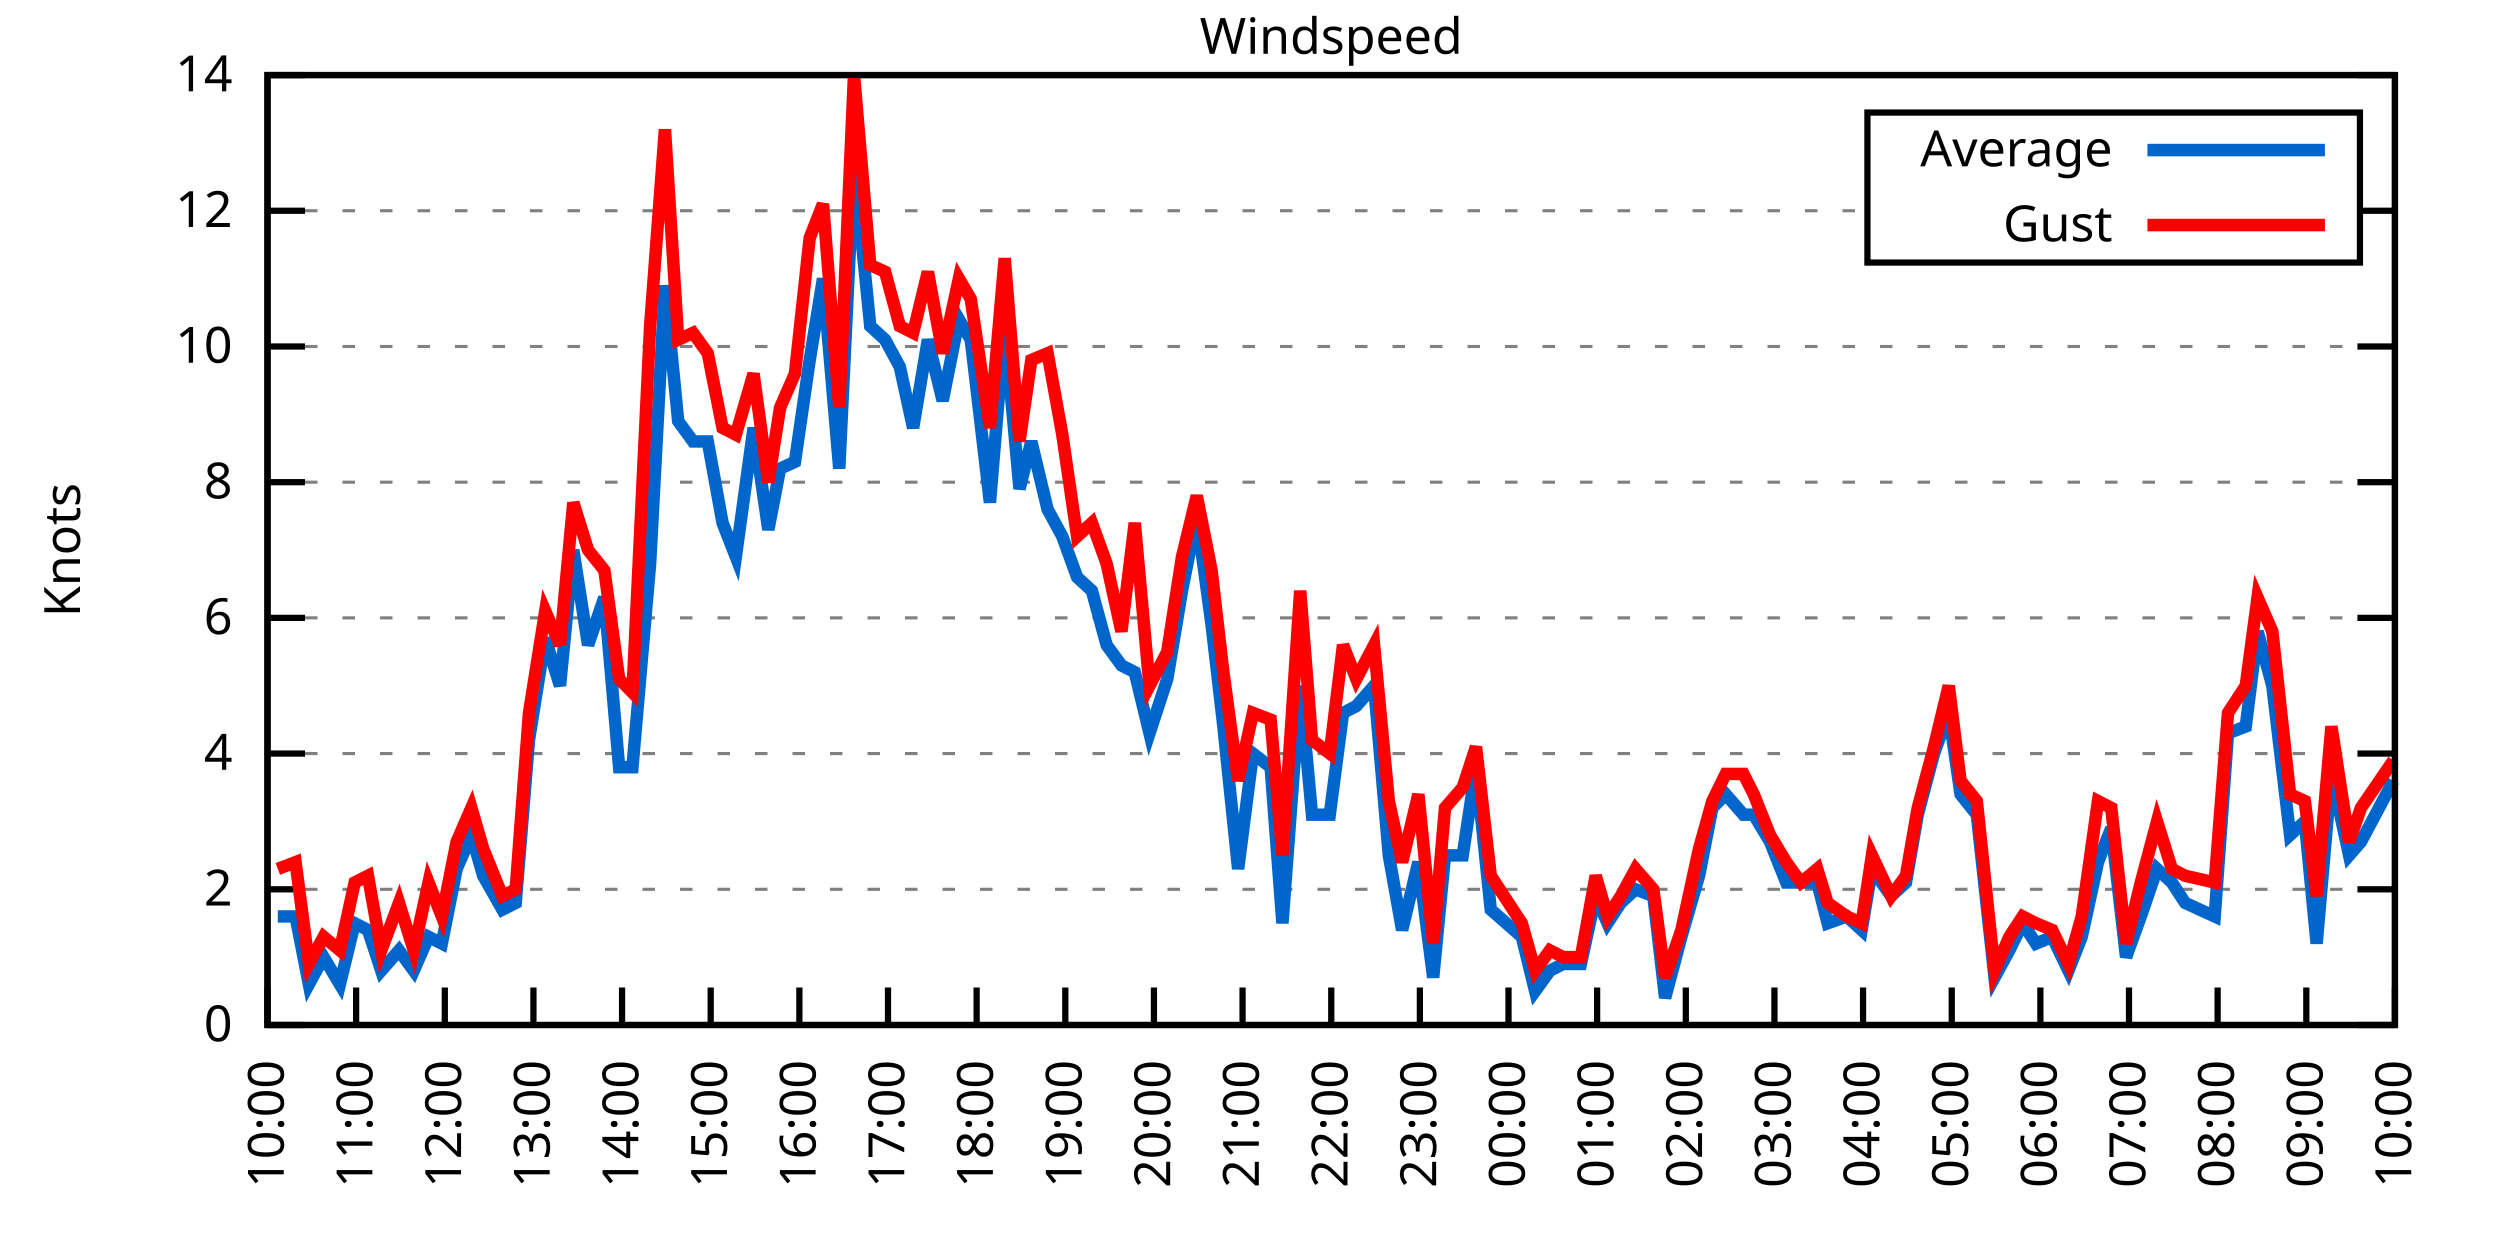
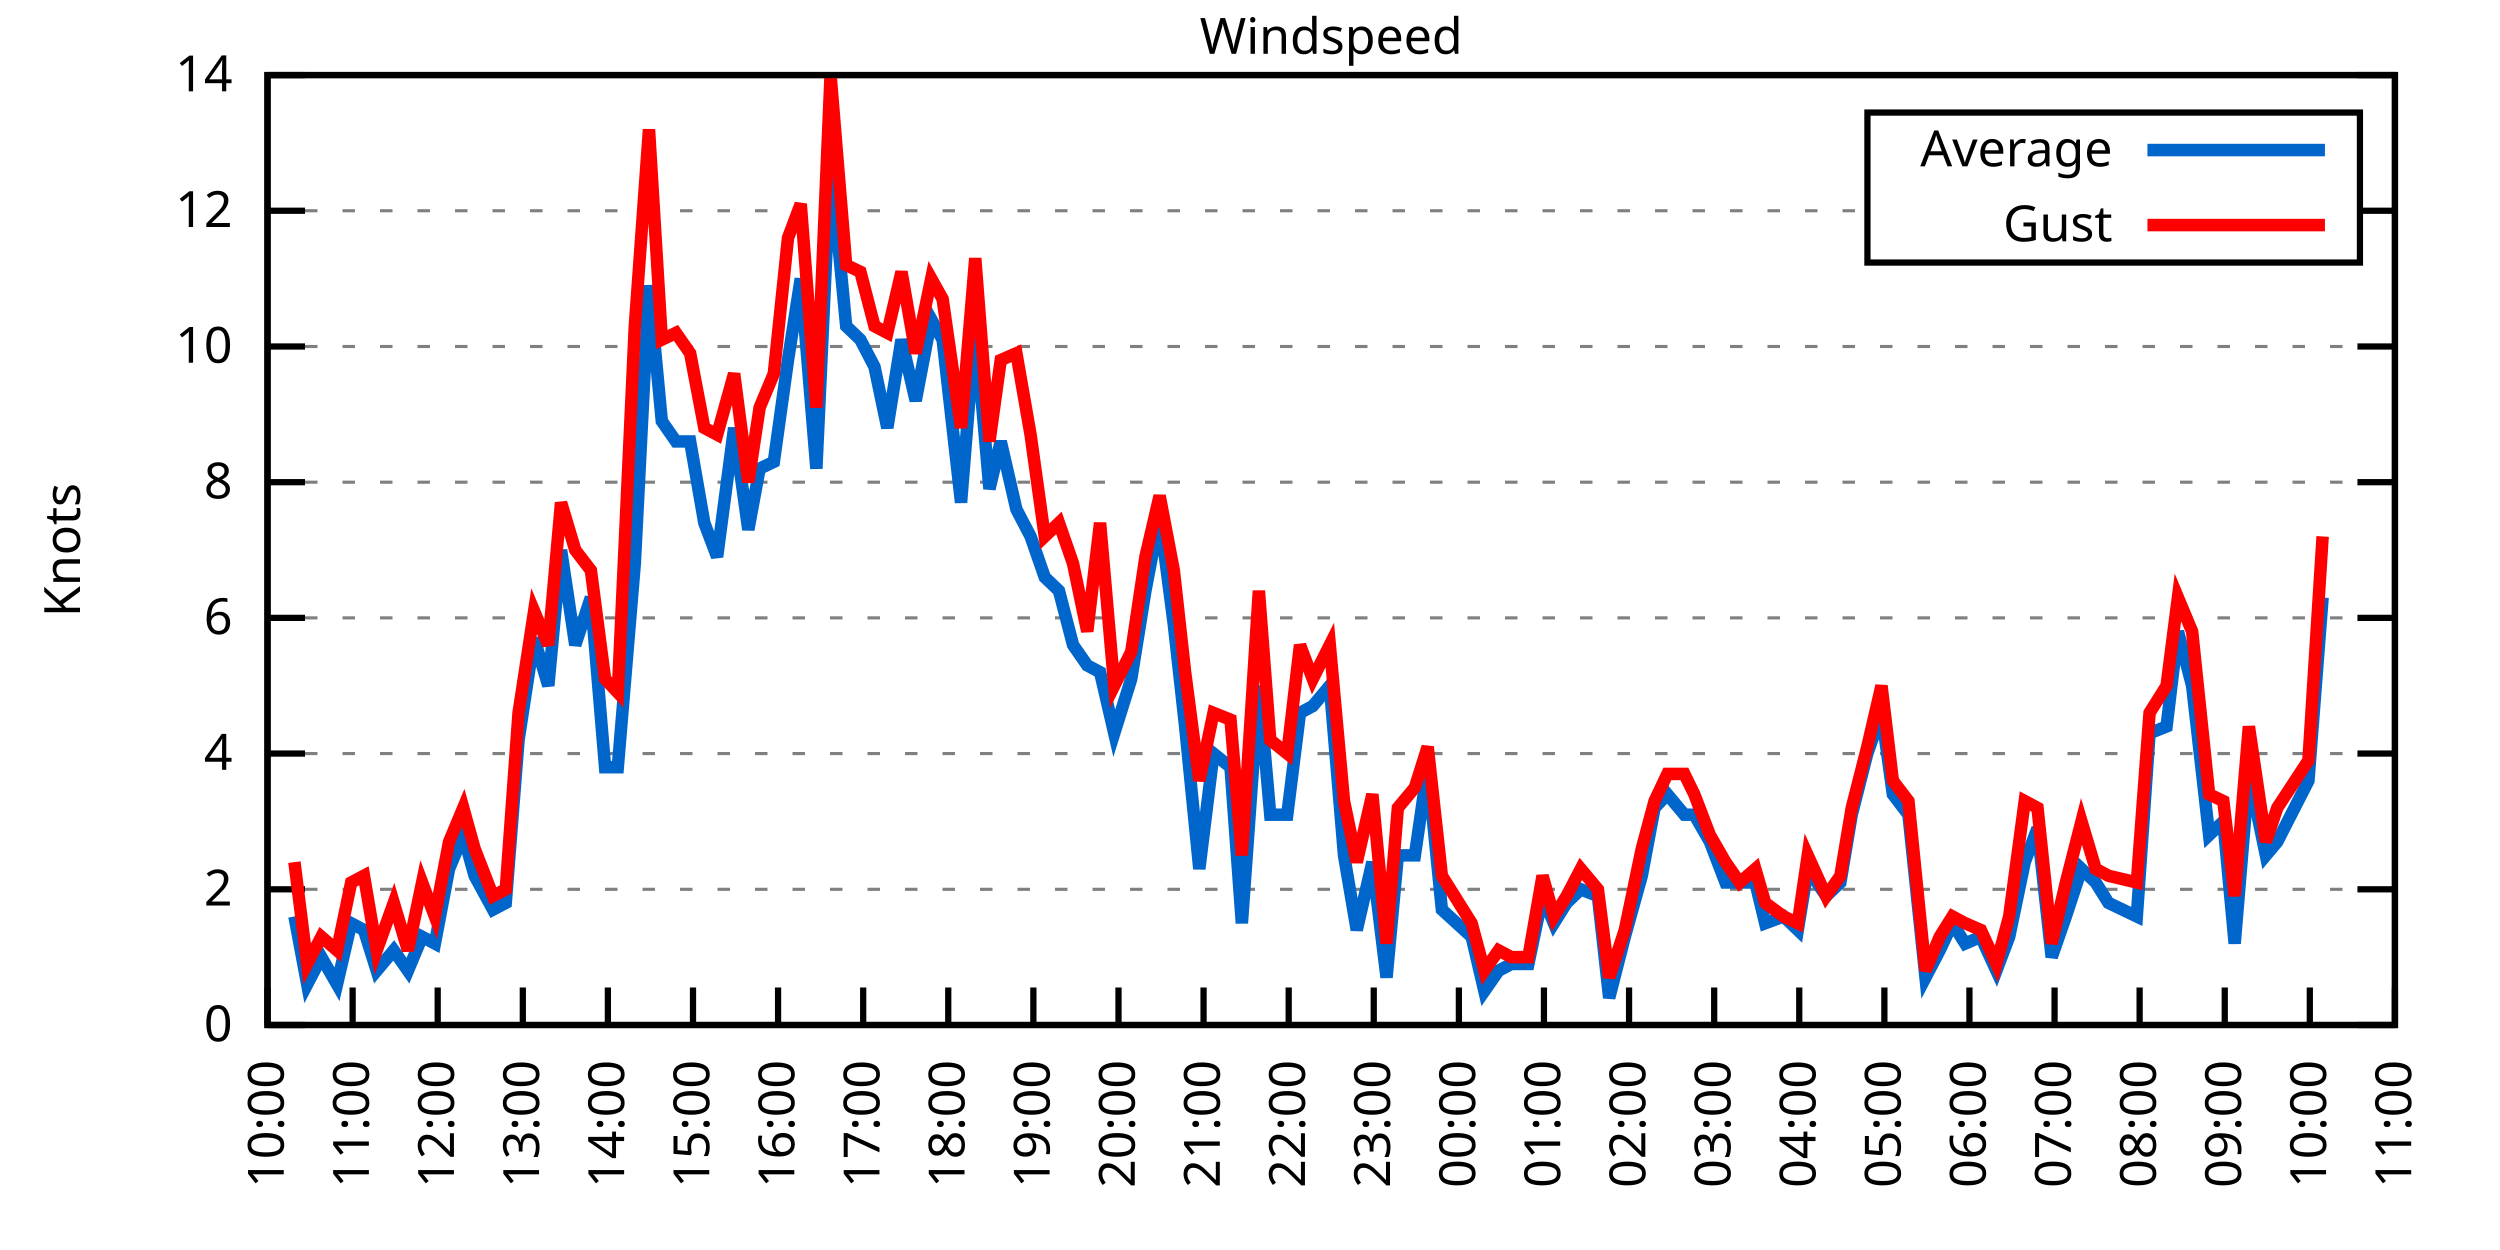
<svg xmlns="http://www.w3.org/2000/svg" xmlns:xlink="http://www.w3.org/1999/xlink" width="400" height="200" viewBox="0 0 400 200">
  <g id="gnuplot_canvas">
    <rect x="0" y="0" width="400" height="200" fill="none" />
    <defs>
      <circle id="gpDot" r="0.5" stroke-width="0.5" stroke="currentColor" />
      <path id="gpPt0" stroke-width="0.333" stroke="currentColor" d="M-1,0 h2 M0,-1 v2" />
      <path id="gpPt1" stroke-width="0.333" stroke="currentColor" d="M-1,-1 L1,1 M1,-1 L-1,1" />
      <path id="gpPt2" stroke-width="0.333" stroke="currentColor" d="M-1,0 L1,0 M0,-1 L0,1 M-1,-1 L1,1 M-1,1 L1,-1" />
      <rect id="gpPt3" stroke-width="0.333" stroke="currentColor" x="-1" y="-1" width="2" height="2" />
      <rect id="gpPt4" stroke-width="0.333" stroke="currentColor" fill="currentColor" x="-1" y="-1" width="2" height="2" />
      <circle id="gpPt5" stroke-width="0.333" stroke="currentColor" cx="0" cy="0" r="1" />
      <use xlink:href="#gpPt5" id="gpPt6" fill="currentColor" stroke="none" />
      <path id="gpPt7" stroke-width="0.333" stroke="currentColor" d="M0,-1.33 L-1.33,0.67 L1.33,0.67 z" />
      <use xlink:href="#gpPt7" id="gpPt8" fill="currentColor" stroke="none" />
      <use xlink:href="#gpPt7" id="gpPt9" stroke="currentColor" transform="rotate(180)" />
      <use xlink:href="#gpPt9" id="gpPt10" fill="currentColor" stroke="none" />
      <use xlink:href="#gpPt3" id="gpPt11" stroke="currentColor" transform="rotate(45)" />
      <use xlink:href="#gpPt11" id="gpPt12" fill="currentColor" stroke="none" />
      <path id="gpPt13" stroke-width="0.333" stroke="currentColor" d="M0,1.330 L1.265,0.411 L0.782,-1.067 L-0.782,-1.076 L-1.265,0.411 z" />
      <use xlink:href="#gpPt13" id="gpPt14" fill="currentColor" stroke="none" />
      <filter id="textbox" filterUnits="objectBoundingBox" x="0" y="0" height="1" width="1">
        <feFlood flood-color="white" flood-opacity="1" result="bgnd" />
        <feComposite in="SourceGraphic" in2="bgnd" operator="atop" />
      </filter>
      <filter id="greybox" filterUnits="objectBoundingBox" x="0" y="0" height="1" width="1">
        <feFlood flood-color="lightgrey" flood-opacity="1" result="grey" />
        <feComposite in="SourceGraphic" in2="grey" operator="atop" />
      </filter>
    </defs>
    <g fill="none" color="white" stroke="currentColor" stroke-width="1.00" stroke-linecap="butt" stroke-linejoin="miter">
</g>
    <g fill="none" color="black" stroke="currentColor" stroke-width="1.00" stroke-linecap="butt" stroke-linejoin="miter">
      <g stroke="none" shape-rendering="crispEdges">
        <polygon fill="rgb(255, 255, 255)" points="42.80,164.00 383.18,164.00 383.18,12.02 42.80,12.02 " />
      </g>
    </g>
    <g fill="none" color="black" stroke="currentColor" stroke-width="1.00" stroke-linecap="butt" stroke-linejoin="miter">
</g>
    <g fill="none" color="black" stroke="black" stroke-width="0.50" stroke-linecap="butt" stroke-linejoin="miter">
</g>
    <g fill="none" color="gray" stroke="currentColor" stroke-width="0.50" stroke-linecap="butt" stroke-linejoin="miter">
      <path stroke="gray" stroke-dasharray="2,4" class="gridline" d="M42.80,164.00 L383.19,164.00  " />
    </g>
    <g fill="none" color="gray" stroke="gray" stroke-width="1.00" stroke-linecap="butt" stroke-linejoin="miter">
</g>
    <g fill="none" color="black" stroke="currentColor" stroke-width="1.00" stroke-linecap="butt" stroke-linejoin="miter">
      <path stroke="black" d="M42.80,164.00 L48.80,164.00 M383.19,164.00 L377.19,164.00  " />
      <g transform="translate(37.20,166.60)" stroke="none" fill="black" font-family="Sans" font-size="8.00" text-anchor="end">
        <text>
          <tspan font-family="Sans"> 0</tspan>
        </text>
      </g>
    </g>
    <g fill="none" color="black" stroke="currentColor" stroke-width="1.00" stroke-linecap="butt" stroke-linejoin="miter">
</g>
    <g fill="none" color="black" stroke="black" stroke-width="0.50" stroke-linecap="butt" stroke-linejoin="miter">
</g>
    <g fill="none" color="gray" stroke="currentColor" stroke-width="0.50" stroke-linecap="butt" stroke-linejoin="miter">
      <path stroke="gray" stroke-dasharray="2,4" class="gridline" d="M42.80,142.29 L383.19,142.29  " />
    </g>
    <g fill="none" color="gray" stroke="gray" stroke-width="1.00" stroke-linecap="butt" stroke-linejoin="miter">
</g>
    <g fill="none" color="black" stroke="currentColor" stroke-width="1.00" stroke-linecap="butt" stroke-linejoin="miter">
      <path stroke="black" d="M42.80,142.29 L48.80,142.29 M383.19,142.29 L377.19,142.29  " />
      <g transform="translate(37.20,144.89)" stroke="none" fill="black" font-family="Sans" font-size="8.00" text-anchor="end">
        <text>
          <tspan font-family="Sans"> 2</tspan>
        </text>
      </g>
    </g>
    <g fill="none" color="black" stroke="currentColor" stroke-width="1.00" stroke-linecap="butt" stroke-linejoin="miter">
</g>
    <g fill="none" color="black" stroke="black" stroke-width="0.50" stroke-linecap="butt" stroke-linejoin="miter">
</g>
    <g fill="none" color="gray" stroke="currentColor" stroke-width="0.50" stroke-linecap="butt" stroke-linejoin="miter">
      <path stroke="gray" stroke-dasharray="2,4" class="gridline" d="M42.80,120.57 L383.19,120.57  " />
    </g>
    <g fill="none" color="gray" stroke="gray" stroke-width="1.00" stroke-linecap="butt" stroke-linejoin="miter">
</g>
    <g fill="none" color="black" stroke="currentColor" stroke-width="1.00" stroke-linecap="butt" stroke-linejoin="miter">
      <path stroke="black" d="M42.80,120.57 L48.80,120.57 M383.19,120.57 L377.19,120.57  " />
      <g transform="translate(37.20,123.17)" stroke="none" fill="black" font-family="Sans" font-size="8.00" text-anchor="end">
        <text>
          <tspan font-family="Sans"> 4</tspan>
        </text>
      </g>
    </g>
    <g fill="none" color="black" stroke="currentColor" stroke-width="1.00" stroke-linecap="butt" stroke-linejoin="miter">
</g>
    <g fill="none" color="black" stroke="black" stroke-width="0.50" stroke-linecap="butt" stroke-linejoin="miter">
</g>
    <g fill="none" color="gray" stroke="currentColor" stroke-width="0.50" stroke-linecap="butt" stroke-linejoin="miter">
      <path stroke="gray" stroke-dasharray="2,4" class="gridline" d="M42.80,98.86 L383.19,98.86  " />
    </g>
    <g fill="none" color="gray" stroke="gray" stroke-width="1.00" stroke-linecap="butt" stroke-linejoin="miter">
</g>
    <g fill="none" color="black" stroke="currentColor" stroke-width="1.00" stroke-linecap="butt" stroke-linejoin="miter">
      <path stroke="black" d="M42.80,98.86 L48.80,98.86 M383.19,98.86 L377.19,98.86  " />
      <g transform="translate(37.20,101.46)" stroke="none" fill="black" font-family="Sans" font-size="8.00" text-anchor="end">
        <text>
          <tspan font-family="Sans"> 6</tspan>
        </text>
      </g>
    </g>
    <g fill="none" color="black" stroke="currentColor" stroke-width="1.00" stroke-linecap="butt" stroke-linejoin="miter">
</g>
    <g fill="none" color="black" stroke="black" stroke-width="0.50" stroke-linecap="butt" stroke-linejoin="miter">
</g>
    <g fill="none" color="gray" stroke="currentColor" stroke-width="0.50" stroke-linecap="butt" stroke-linejoin="miter">
      <path stroke="gray" stroke-dasharray="2,4" class="gridline" d="M42.80,77.15 L383.19,77.15  " />
    </g>
    <g fill="none" color="gray" stroke="gray" stroke-width="1.00" stroke-linecap="butt" stroke-linejoin="miter">
</g>
    <g fill="none" color="black" stroke="currentColor" stroke-width="1.00" stroke-linecap="butt" stroke-linejoin="miter">
      <path stroke="black" d="M42.80,77.15 L48.80,77.15 M383.19,77.15 L377.19,77.15  " />
      <g transform="translate(37.20,79.75)" stroke="none" fill="black" font-family="Sans" font-size="8.00" text-anchor="end">
        <text>
          <tspan font-family="Sans"> 8</tspan>
        </text>
      </g>
    </g>
    <g fill="none" color="black" stroke="currentColor" stroke-width="1.00" stroke-linecap="butt" stroke-linejoin="miter">
</g>
    <g fill="none" color="black" stroke="black" stroke-width="0.50" stroke-linecap="butt" stroke-linejoin="miter">
</g>
    <g fill="none" color="gray" stroke="currentColor" stroke-width="0.50" stroke-linecap="butt" stroke-linejoin="miter">
      <path stroke="gray" stroke-dasharray="2,4" class="gridline" d="M42.80,55.44 L383.19,55.44  " />
    </g>
    <g fill="none" color="gray" stroke="gray" stroke-width="1.00" stroke-linecap="butt" stroke-linejoin="miter">
</g>
    <g fill="none" color="black" stroke="currentColor" stroke-width="1.00" stroke-linecap="butt" stroke-linejoin="miter">
      <path stroke="black" d="M42.80,55.44 L48.80,55.44 M383.19,55.44 L377.19,55.44  " />
      <g transform="translate(37.20,58.04)" stroke="none" fill="black" font-family="Sans" font-size="8.00" text-anchor="end">
        <text>
          <tspan font-family="Sans"> 10</tspan>
        </text>
      </g>
    </g>
    <g fill="none" color="black" stroke="currentColor" stroke-width="1.00" stroke-linecap="butt" stroke-linejoin="miter">
</g>
    <g fill="none" color="black" stroke="black" stroke-width="0.50" stroke-linecap="butt" stroke-linejoin="miter">
</g>
    <g fill="none" color="gray" stroke="currentColor" stroke-width="0.50" stroke-linecap="butt" stroke-linejoin="miter">
      <path stroke="gray" stroke-dasharray="2,4" class="gridline" d="M42.80,33.72 L298.79,33.72 M377.59,33.72 L383.19,33.72  " />
    </g>
    <g fill="none" color="gray" stroke="gray" stroke-width="1.00" stroke-linecap="butt" stroke-linejoin="miter">
</g>
    <g fill="none" color="black" stroke="currentColor" stroke-width="1.00" stroke-linecap="butt" stroke-linejoin="miter">
      <path stroke="black" d="M42.80,33.72 L48.80,33.72 M383.19,33.72 L377.19,33.72  " />
      <g transform="translate(37.20,36.32)" stroke="none" fill="black" font-family="Sans" font-size="8.00" text-anchor="end">
        <text>
          <tspan font-family="Sans"> 12</tspan>
        </text>
      </g>
    </g>
    <g fill="none" color="black" stroke="currentColor" stroke-width="1.00" stroke-linecap="butt" stroke-linejoin="miter">
</g>
    <g fill="none" color="black" stroke="black" stroke-width="0.50" stroke-linecap="butt" stroke-linejoin="miter">
</g>
    <g fill="none" color="gray" stroke="currentColor" stroke-width="0.50" stroke-linecap="butt" stroke-linejoin="miter">
      <path stroke="gray" stroke-dasharray="2,4" class="gridline" d="M42.80,12.01 L383.19,12.01  " />
    </g>
    <g fill="none" color="gray" stroke="gray" stroke-width="1.00" stroke-linecap="butt" stroke-linejoin="miter">
</g>
    <g fill="none" color="black" stroke="currentColor" stroke-width="1.00" stroke-linecap="butt" stroke-linejoin="miter">
      <path stroke="black" d="M42.80,12.01 L48.80,12.01 M383.19,12.01 L377.19,12.01  " />
      <g transform="translate(37.20,14.61)" stroke="none" fill="black" font-family="Sans" font-size="8.00" text-anchor="end">
        <text>
          <tspan font-family="Sans"> 14</tspan>
        </text>
      </g>
    </g>
    <g fill="none" color="black" stroke="currentColor" stroke-width="1.00" stroke-linecap="butt" stroke-linejoin="miter">
      <path stroke="black" d="M42.80,164.00 L42.80,158.00  " />
      <g transform="translate(45.40,169.60) rotate(270.00)" stroke="none" fill="black" font-family="Sans" font-size="8.00" text-anchor="end">
        <text>
          <tspan font-family="Sans">10:00</tspan>
        </text>
      </g>
    </g>
    <g fill="none" color="black" stroke="currentColor" stroke-width="1.00" stroke-linecap="butt" stroke-linejoin="miter">
-       <path stroke="black" d="M56.98,164.00 L56.98,158.00  " />
-       <g transform="translate(59.58,169.60) rotate(270.00)" stroke="none" fill="black" font-family="Sans" font-size="8.00" text-anchor="end">
+       <path stroke="black" d="M56.42,164.00 L56.42,158.00  " />
+       <g transform="translate(59.02,169.60) rotate(270.00)" stroke="none" fill="black" font-family="Sans" font-size="8.00" text-anchor="end">
        <text>
          <tspan font-family="Sans">11:00</tspan>
        </text>
      </g>
    </g>
    <g fill="none" color="black" stroke="currentColor" stroke-width="1.00" stroke-linecap="butt" stroke-linejoin="miter">
-       <path stroke="black" d="M71.17,164.00 L71.17,158.00  " />
-       <g transform="translate(73.77,169.60) rotate(270.00)" stroke="none" fill="black" font-family="Sans" font-size="8.00" text-anchor="end">
+       <path stroke="black" d="M70.03,164.00 L70.03,158.00  " />
+       <g transform="translate(72.63,169.60) rotate(270.00)" stroke="none" fill="black" font-family="Sans" font-size="8.00" text-anchor="end">
        <text>
          <tspan font-family="Sans">12:00</tspan>
        </text>
      </g>
    </g>
    <g fill="none" color="black" stroke="currentColor" stroke-width="1.00" stroke-linecap="butt" stroke-linejoin="miter">
-       <path stroke="black" d="M85.35,164.00 L85.35,158.00  " />
-       <g transform="translate(87.95,169.60) rotate(270.00)" stroke="none" fill="black" font-family="Sans" font-size="8.00" text-anchor="end">
+       <path stroke="black" d="M83.65,164.00 L83.65,158.00  " />
+       <g transform="translate(86.25,169.60) rotate(270.00)" stroke="none" fill="black" font-family="Sans" font-size="8.00" text-anchor="end">
        <text>
          <tspan font-family="Sans">13:00</tspan>
        </text>
      </g>
    </g>
    <g fill="none" color="black" stroke="currentColor" stroke-width="1.00" stroke-linecap="butt" stroke-linejoin="miter">
-       <path stroke="black" d="M99.53,164.00 L99.53,158.00  " />
-       <g transform="translate(102.13,169.60) rotate(270.00)" stroke="none" fill="black" font-family="Sans" font-size="8.00" text-anchor="end">
+       <path stroke="black" d="M97.26,164.00 L97.26,158.00  " />
+       <g transform="translate(99.86,169.60) rotate(270.00)" stroke="none" fill="black" font-family="Sans" font-size="8.00" text-anchor="end">
        <text>
          <tspan font-family="Sans">14:00</tspan>
        </text>
      </g>
    </g>
    <g fill="none" color="black" stroke="currentColor" stroke-width="1.00" stroke-linecap="butt" stroke-linejoin="miter">
-       <path stroke="black" d="M113.71,164.00 L113.71,158.00  " />
-       <g transform="translate(116.31,169.60) rotate(270.00)" stroke="none" fill="black" font-family="Sans" font-size="8.00" text-anchor="end">
+       <path stroke="black" d="M110.88,164.00 L110.88,158.00  " />
+       <g transform="translate(113.48,169.60) rotate(270.00)" stroke="none" fill="black" font-family="Sans" font-size="8.00" text-anchor="end">
        <text>
          <tspan font-family="Sans">15:00</tspan>
        </text>
      </g>
    </g>
    <g fill="none" color="black" stroke="currentColor" stroke-width="1.00" stroke-linecap="butt" stroke-linejoin="miter">
-       <path stroke="black" d="M127.90,164.00 L127.90,158.00  " />
-       <g transform="translate(130.50,169.60) rotate(270.00)" stroke="none" fill="black" font-family="Sans" font-size="8.00" text-anchor="end">
+       <path stroke="black" d="M124.49,164.00 L124.49,158.00  " />
+       <g transform="translate(127.09,169.60) rotate(270.00)" stroke="none" fill="black" font-family="Sans" font-size="8.00" text-anchor="end">
        <text>
          <tspan font-family="Sans">16:00</tspan>
        </text>
      </g>
    </g>
    <g fill="none" color="black" stroke="currentColor" stroke-width="1.00" stroke-linecap="butt" stroke-linejoin="miter">
-       <path stroke="black" d="M142.08,164.00 L142.08,158.00  " />
-       <g transform="translate(144.68,169.60) rotate(270.00)" stroke="none" fill="black" font-family="Sans" font-size="8.00" text-anchor="end">
+       <path stroke="black" d="M138.11,164.00 L138.11,158.00  " />
+       <g transform="translate(140.71,169.60) rotate(270.00)" stroke="none" fill="black" font-family="Sans" font-size="8.00" text-anchor="end">
        <text>
          <tspan font-family="Sans">17:00</tspan>
        </text>
      </g>
    </g>
    <g fill="none" color="black" stroke="currentColor" stroke-width="1.00" stroke-linecap="butt" stroke-linejoin="miter">
-       <path stroke="black" d="M156.26,164.00 L156.26,158.00  " />
-       <g transform="translate(158.86,169.60) rotate(270.00)" stroke="none" fill="black" font-family="Sans" font-size="8.00" text-anchor="end">
+       <path stroke="black" d="M151.72,164.00 L151.72,158.00  " />
+       <g transform="translate(154.32,169.60) rotate(270.00)" stroke="none" fill="black" font-family="Sans" font-size="8.00" text-anchor="end">
        <text>
          <tspan font-family="Sans">18:00</tspan>
        </text>
      </g>
    </g>
    <g fill="none" color="black" stroke="currentColor" stroke-width="1.00" stroke-linecap="butt" stroke-linejoin="miter">
-       <path stroke="black" d="M170.45,164.00 L170.45,158.00  " />
-       <g transform="translate(173.05,169.60) rotate(270.00)" stroke="none" fill="black" font-family="Sans" font-size="8.00" text-anchor="end">
+       <path stroke="black" d="M165.34,164.00 L165.34,158.00  " />
+       <g transform="translate(167.94,169.60) rotate(270.00)" stroke="none" fill="black" font-family="Sans" font-size="8.00" text-anchor="end">
        <text>
          <tspan font-family="Sans">19:00</tspan>
        </text>
      </g>
    </g>
    <g fill="none" color="black" stroke="currentColor" stroke-width="1.00" stroke-linecap="butt" stroke-linejoin="miter">
-       <path stroke="black" d="M184.63,164.00 L184.63,158.00  " />
-       <g transform="translate(187.23,169.60) rotate(270.00)" stroke="none" fill="black" font-family="Sans" font-size="8.00" text-anchor="end">
+       <path stroke="black" d="M178.96,164.00 L178.96,158.00  " />
+       <g transform="translate(181.56,169.60) rotate(270.00)" stroke="none" fill="black" font-family="Sans" font-size="8.00" text-anchor="end">
        <text>
          <tspan font-family="Sans">20:00</tspan>
        </text>
      </g>
    </g>
    <g fill="none" color="black" stroke="currentColor" stroke-width="1.00" stroke-linecap="butt" stroke-linejoin="miter">
-       <path stroke="black" d="M198.81,164.00 L198.81,158.00  " />
-       <g transform="translate(201.41,169.60) rotate(270.00)" stroke="none" fill="black" font-family="Sans" font-size="8.00" text-anchor="end">
+       <path stroke="black" d="M192.57,164.00 L192.57,158.00  " />
+       <g transform="translate(195.17,169.60) rotate(270.00)" stroke="none" fill="black" font-family="Sans" font-size="8.00" text-anchor="end">
        <text>
          <tspan font-family="Sans">21:00</tspan>
        </text>
      </g>
    </g>
    <g fill="none" color="black" stroke="currentColor" stroke-width="1.00" stroke-linecap="butt" stroke-linejoin="miter">
-       <path stroke="black" d="M213.00,164.00 L213.00,158.00  " />
-       <g transform="translate(215.60,169.60) rotate(270.00)" stroke="none" fill="black" font-family="Sans" font-size="8.00" text-anchor="end">
+       <path stroke="black" d="M206.19,164.00 L206.19,158.00  " />
+       <g transform="translate(208.79,169.60) rotate(270.00)" stroke="none" fill="black" font-family="Sans" font-size="8.00" text-anchor="end">
        <text>
          <tspan font-family="Sans">22:00</tspan>
        </text>
      </g>
    </g>
    <g fill="none" color="black" stroke="currentColor" stroke-width="1.00" stroke-linecap="butt" stroke-linejoin="miter">
-       <path stroke="black" d="M227.18,164.00 L227.18,158.00  " />
-       <g transform="translate(229.78,169.60) rotate(270.00)" stroke="none" fill="black" font-family="Sans" font-size="8.00" text-anchor="end">
+       <path stroke="black" d="M219.80,164.00 L219.80,158.00  " />
+       <g transform="translate(222.40,169.60) rotate(270.00)" stroke="none" fill="black" font-family="Sans" font-size="8.00" text-anchor="end">
        <text>
          <tspan font-family="Sans">23:00</tspan>
        </text>
      </g>
    </g>
    <g fill="none" color="black" stroke="currentColor" stroke-width="1.00" stroke-linecap="butt" stroke-linejoin="miter">
-       <path stroke="black" d="M241.36,164.00 L241.36,158.00  " />
-       <g transform="translate(243.96,169.60) rotate(270.00)" stroke="none" fill="black" font-family="Sans" font-size="8.00" text-anchor="end">
+       <path stroke="black" d="M233.42,164.00 L233.42,158.00  " />
+       <g transform="translate(236.02,169.60) rotate(270.00)" stroke="none" fill="black" font-family="Sans" font-size="8.00" text-anchor="end">
        <text>
          <tspan font-family="Sans">00:00</tspan>
        </text>
      </g>
    </g>
    <g fill="none" color="black" stroke="currentColor" stroke-width="1.00" stroke-linecap="butt" stroke-linejoin="miter">
-       <path stroke="black" d="M255.54,164.00 L255.54,158.00  " />
-       <g transform="translate(258.14,169.60) rotate(270.00)" stroke="none" fill="black" font-family="Sans" font-size="8.00" text-anchor="end">
+       <path stroke="black" d="M247.03,164.00 L247.03,158.00  " />
+       <g transform="translate(249.63,169.60) rotate(270.00)" stroke="none" fill="black" font-family="Sans" font-size="8.00" text-anchor="end">
        <text>
          <tspan font-family="Sans">01:00</tspan>
        </text>
      </g>
    </g>
    <g fill="none" color="black" stroke="currentColor" stroke-width="1.00" stroke-linecap="butt" stroke-linejoin="miter">
-       <path stroke="black" d="M269.73,164.00 L269.73,158.00  " />
-       <g transform="translate(272.33,169.60) rotate(270.00)" stroke="none" fill="black" font-family="Sans" font-size="8.00" text-anchor="end">
+       <path stroke="black" d="M260.65,164.00 L260.65,158.00  " />
+       <g transform="translate(263.25,169.60) rotate(270.00)" stroke="none" fill="black" font-family="Sans" font-size="8.00" text-anchor="end">
        <text>
          <tspan font-family="Sans">02:00</tspan>
        </text>
      </g>
    </g>
    <g fill="none" color="black" stroke="currentColor" stroke-width="1.00" stroke-linecap="butt" stroke-linejoin="miter">
-       <path stroke="black" d="M283.91,164.00 L283.91,158.00  " />
-       <g transform="translate(286.51,169.60) rotate(270.00)" stroke="none" fill="black" font-family="Sans" font-size="8.00" text-anchor="end">
+       <path stroke="black" d="M274.27,164.00 L274.27,158.00  " />
+       <g transform="translate(276.87,169.60) rotate(270.00)" stroke="none" fill="black" font-family="Sans" font-size="8.00" text-anchor="end">
        <text>
          <tspan font-family="Sans">03:00</tspan>
        </text>
      </g>
    </g>
    <g fill="none" color="black" stroke="currentColor" stroke-width="1.00" stroke-linecap="butt" stroke-linejoin="miter">
-       <path stroke="black" d="M298.09,164.00 L298.09,158.00  " />
-       <g transform="translate(300.69,169.60) rotate(270.00)" stroke="none" fill="black" font-family="Sans" font-size="8.00" text-anchor="end">
+       <path stroke="black" d="M287.88,164.00 L287.88,158.00  " />
+       <g transform="translate(290.48,169.60) rotate(270.00)" stroke="none" fill="black" font-family="Sans" font-size="8.00" text-anchor="end">
        <text>
          <tspan font-family="Sans">04:00</tspan>
        </text>
      </g>
    </g>
    <g fill="none" color="black" stroke="currentColor" stroke-width="1.00" stroke-linecap="butt" stroke-linejoin="miter">
-       <path stroke="black" d="M312.28,164.00 L312.28,158.00  " />
-       <g transform="translate(314.88,169.60) rotate(270.00)" stroke="none" fill="black" font-family="Sans" font-size="8.00" text-anchor="end">
+       <path stroke="black" d="M301.50,164.00 L301.50,158.00  " />
+       <g transform="translate(304.10,169.60) rotate(270.00)" stroke="none" fill="black" font-family="Sans" font-size="8.00" text-anchor="end">
        <text>
          <tspan font-family="Sans">05:00</tspan>
        </text>
      </g>
    </g>
    <g fill="none" color="black" stroke="currentColor" stroke-width="1.00" stroke-linecap="butt" stroke-linejoin="miter">
-       <path stroke="black" d="M326.46,164.00 L326.46,158.00  " />
-       <g transform="translate(329.06,169.60) rotate(270.00)" stroke="none" fill="black" font-family="Sans" font-size="8.00" text-anchor="end">
+       <path stroke="black" d="M315.11,164.00 L315.11,158.00  " />
+       <g transform="translate(317.71,169.60) rotate(270.00)" stroke="none" fill="black" font-family="Sans" font-size="8.00" text-anchor="end">
        <text>
          <tspan font-family="Sans">06:00</tspan>
        </text>
      </g>
    </g>
    <g fill="none" color="black" stroke="currentColor" stroke-width="1.00" stroke-linecap="butt" stroke-linejoin="miter">
-       <path stroke="black" d="M340.64,164.00 L340.64,158.00  " />
-       <g transform="translate(343.24,169.60) rotate(270.00)" stroke="none" fill="black" font-family="Sans" font-size="8.00" text-anchor="end">
+       <path stroke="black" d="M328.73,164.00 L328.73,158.00  " />
+       <g transform="translate(331.33,169.60) rotate(270.00)" stroke="none" fill="black" font-family="Sans" font-size="8.00" text-anchor="end">
        <text>
          <tspan font-family="Sans">07:00</tspan>
        </text>
      </g>
    </g>
    <g fill="none" color="black" stroke="currentColor" stroke-width="1.00" stroke-linecap="butt" stroke-linejoin="miter">
-       <path stroke="black" d="M354.82,164.00 L354.82,158.00  " />
-       <g transform="translate(357.42,169.60) rotate(270.00)" stroke="none" fill="black" font-family="Sans" font-size="8.00" text-anchor="end">
+       <path stroke="black" d="M342.34,164.00 L342.34,158.00  " />
+       <g transform="translate(344.94,169.60) rotate(270.00)" stroke="none" fill="black" font-family="Sans" font-size="8.00" text-anchor="end">
        <text>
          <tspan font-family="Sans">08:00</tspan>
        </text>
      </g>
    </g>
    <g fill="none" color="black" stroke="currentColor" stroke-width="1.00" stroke-linecap="butt" stroke-linejoin="miter">
-       <path stroke="black" d="M369.01,164.00 L369.01,158.00  " />
-       <g transform="translate(371.61,169.60) rotate(270.00)" stroke="none" fill="black" font-family="Sans" font-size="8.00" text-anchor="end">
+       <path stroke="black" d="M355.96,164.00 L355.96,158.00  " />
+       <g transform="translate(358.56,169.60) rotate(270.00)" stroke="none" fill="black" font-family="Sans" font-size="8.00" text-anchor="end">
        <text>
          <tspan font-family="Sans">09:00</tspan>
+         </text>
+       </g>
+     </g>
+     <g fill="none" color="black" stroke="currentColor" stroke-width="1.00" stroke-linecap="butt" stroke-linejoin="miter">
+       <path stroke="black" d="M369.57,164.00 L369.57,158.00  " />
+       <g transform="translate(372.17,169.60) rotate(270.00)" stroke="none" fill="black" font-family="Sans" font-size="8.00" text-anchor="end">
+         <text>
+           <tspan font-family="Sans">10:00</tspan>
        </text>
      </g>
    </g>
    <g fill="none" color="black" stroke="currentColor" stroke-width="1.00" stroke-linecap="butt" stroke-linejoin="miter">
      <path stroke="black" d="M383.19,164.00 L383.19,158.00  " />
      <g transform="translate(385.79,169.60) rotate(270.00)" stroke="none" fill="black" font-family="Sans" font-size="8.00" text-anchor="end">
        <text>
-           <tspan font-family="Sans">10:00</tspan>
+           <tspan font-family="Sans">11:00</tspan>
        </text>
      </g>
    </g>
    <g fill="none" color="black" stroke="currentColor" stroke-width="1.00" stroke-linecap="butt" stroke-linejoin="miter">
</g>
    <g fill="none" color="black" stroke="currentColor" stroke-width="1.00" stroke-linecap="butt" stroke-linejoin="miter">
      <path stroke="black" d="M42.80,12.01 L42.80,164.00 L383.19,164.00 L383.19,12.01 L42.80,12.01 Z  " />
    </g>
    <g fill="none" color="black" stroke="currentColor" stroke-width="1.00" stroke-linecap="butt" stroke-linejoin="miter">
</g>
    <g fill="none" color="black" stroke="currentColor" stroke-width="1.00" stroke-linecap="butt" stroke-linejoin="miter">
      <path stroke="black" d="M298.79,42.01 L298.79,18.01 L377.59,18.01 L377.59,42.01 L298.79,42.01 Z  " />
    </g>
    <g id="Windspeed_plot_1">
      <g fill="none" color="white" stroke="black" stroke-width="2.00" stroke-linecap="butt" stroke-linejoin="miter">
</g>
      <g fill="none" color="black" stroke="currentColor" stroke-width="2.00" stroke-linecap="butt" stroke-linejoin="miter">
        <g transform="translate(337.99,26.61)" stroke="none" fill="black" font-family="Sans" font-size="8.00" text-anchor="end">
          <text>
            <tspan font-family="Sans">Average</tspan>
          </text>
        </g>
      </g>
      <g fill="none" color="black" stroke="currentColor" stroke-width="2.00" stroke-linecap="butt" stroke-linejoin="miter">
-         <path stroke="rgb(  0, 102, 204)" d="M343.59,24.01 L371.99,24.01 M44.45,146.63 L47.29,146.63 L49.42,157.49 L51.78,153.14 L54.38,157.49 L56.75,147.72   L58.87,148.80 L61.00,155.31 L63.84,152.06 L66.20,155.31 L68.57,149.89 L70.69,150.97 L73.06,139.03 L75.42,133.60   L77.31,140.12 L80.38,145.54 L82.51,144.46 L84.64,118.40 L87.24,102.12 L89.60,109.72 L91.73,88.00 L94.09,103.20   L96.70,95.60 L99.06,122.75 L101.19,122.75 L104.02,90.18 L106.39,45.66 L108.51,67.38 L110.88,70.63 L113.24,70.63   L115.61,83.66 L117.73,89.09 L120.57,68.46 L122.93,84.75 L124.82,74.98 L127.19,73.89 L129.55,57.61 L131.68,44.58   L134.28,74.98 L136.64,26.12 L139.24,52.18 L141.61,54.35 L143.97,58.69 L146.10,68.46 L148.46,54.35 L150.83,64.12   L153.43,51.09 L155.32,54.35 L158.39,80.41 L160.75,52.18 L163.12,78.23 L165.01,70.63 L167.61,81.49 L169.97,85.83   L172.34,92.35 L174.70,94.52 L177.06,103.20 L179.43,106.46 L181.56,107.55 L183.92,117.32 L186.76,108.63 L189.12,94.52   L191.48,82.58 L193.85,99.95 L195.74,116.23 L198.10,139.03 L200.47,120.57 L203.30,122.75 L205.19,147.72 L208.03,109.72   L209.92,130.35 L212.76,130.35 L214.89,114.06 L217.01,112.97 L219.85,109.72 L222.21,136.86 L224.34,148.80 L226.94,137.94   L229.31,156.40 L231.20,136.86 L234.03,136.86 L236.16,122.75 L238.52,145.54 L243.49,149.89 L245.62,158.57 L247.98,155.31   L250.11,154.23 L252.94,154.23 L255.31,143.37 L257.20,147.72 L259.33,144.46 L261.69,142.29 L264.53,143.37 L266.42,159.66   L269.02,149.89 L271.85,140.12 L273.98,129.26 L276.11,127.09 L278.95,130.35 L280.60,130.35 L283.20,134.69 L285.80,141.20   L288.16,141.20 L290.76,141.20 L292.42,147.72 L295.49,146.63 L297.86,148.80 L299.51,139.03 L302.58,143.37 L304.95,141.20   L306.84,130.35 L309.44,120.57 L311.80,114.06 L313.69,127.09 L316.29,130.35 L319.13,156.40 L321.49,152.06 L323.62,147.72   L325.75,150.97 L328.35,149.89 L330.95,155.31 L333.08,149.89 L335.68,137.94 L337.80,132.52 L340.17,153.14 L342.53,146.63   L345.13,139.03 L347.50,141.20 L349.62,144.46 L354.35,146.63 L356.48,117.32 L359.32,116.23 L361.21,101.03 L363.57,109.72   L366.41,133.60 L368.77,131.43 L370.66,150.97 L373.03,123.83 L375.86,136.86 L377.75,134.69 L382.95,124.92  " />
+         <path stroke="rgb(  0, 102, 204)" d="M343.59,24.01 L371.99,24.01 M47.11,146.63 L49.15,157.49 L51.42,153.14 L53.92,157.49 L56.19,147.72 L58.23,148.80   L60.27,155.31 L63.00,152.06 L65.27,155.31 L67.54,149.89 L69.58,150.97 L71.85,139.03 L74.12,133.60 L75.93,140.12   L78.88,145.54 L80.92,144.46 L82.97,118.40 L85.46,102.12 L87.73,109.72 L89.77,88.00 L92.04,103.20 L94.54,95.60   L96.81,122.75 L98.85,122.75 L101.57,90.18 L103.84,45.66 L105.89,67.38 L108.15,70.63 L110.42,70.63 L112.69,83.66   L114.74,89.09 L117.46,68.46 L119.73,84.75 L121.54,74.98 L123.81,73.89 L126.08,57.61 L128.12,44.58 L130.62,74.98   L132.89,26.12 L135.39,52.18 L137.66,54.35 L139.92,58.69 L141.97,68.46 L144.24,54.35 L146.51,64.12 L149.00,51.09   L150.82,54.35 L153.77,80.41 L156.04,52.18 L158.31,78.23 L160.12,70.63 L162.62,81.49 L164.89,85.83 L167.16,92.35   L169.43,94.52 L171.69,103.20 L173.96,106.46 L176.01,107.55 L178.28,117.32 L181.00,108.63 L183.27,94.52 L185.54,82.58   L187.81,99.95 L189.62,116.23 L191.89,139.03 L194.16,120.57 L196.88,122.75 L198.70,147.72 L201.42,109.72 L203.24,130.35   L205.96,130.35 L208.00,114.06 L210.04,112.97 L212.77,109.72 L215.04,136.86 L217.08,148.80 L219.58,137.94 L221.85,156.40   L223.66,136.86 L226.38,136.86 L228.43,122.75 L230.70,145.54 L235.46,149.89 L237.50,158.57 L239.77,155.31 L241.81,154.23   L244.54,154.23 L246.81,143.37 L248.62,147.72 L250.66,144.46 L252.93,142.29 L255.66,143.37 L257.47,159.66 L259.97,149.89   L262.69,140.12 L264.73,129.26 L266.78,127.09 L269.50,130.35 L271.09,130.35 L273.58,134.69 L276.08,141.20 L278.35,141.20   L280.85,141.20 L282.43,147.72 L285.38,146.63 L287.65,148.80 L289.24,139.03 L292.19,143.37 L294.46,141.20 L296.28,130.35   L298.77,120.57 L301.04,114.06 L302.86,127.09 L305.35,130.35 L308.08,156.40 L310.35,152.06 L312.39,147.72 L314.43,150.97   L316.93,149.89 L319.42,155.31 L321.47,149.89 L323.96,137.94 L326.00,132.52 L328.27,153.14 L330.54,146.63 L333.04,139.03   L335.31,141.20 L337.35,144.46 L341.89,146.63 L343.93,117.32 L346.65,116.23 L348.47,101.03 L350.74,109.72 L353.46,133.60   L355.73,131.43 L357.55,150.97 L359.82,123.83 L362.54,136.86 L364.36,134.69 L369.35,124.92 L371.62,95.60  " />
      </g>
    </g>
    <g id="Windspeed_plot_2">
      <g fill="none" color="black" stroke="currentColor" stroke-width="2.00" stroke-linecap="butt" stroke-linejoin="miter">
        <g transform="translate(337.99,38.61)" stroke="none" fill="black" font-family="Sans" font-size="8.00" text-anchor="end">
          <text>
            <tspan font-family="Sans">Gust</tspan>
          </text>
        </g>
      </g>
      <g fill="none" color="black" stroke="currentColor" stroke-width="2.00" stroke-linecap="butt" stroke-linejoin="miter">
-         <path stroke="rgb(255,   0,   0)" d="M343.59,36.01 L371.99,36.01 M44.45,139.03 L47.29,137.94 L49.42,154.23 L51.78,149.89 L54.38,152.06 L56.75,141.20   L58.87,140.12 L61.00,152.06 L63.84,144.46 L66.20,152.06 L68.57,141.20 L70.69,146.63 L73.06,134.69 L75.42,129.26   L77.31,135.77 L80.38,143.37 L82.51,142.29 L84.64,114.06 L87.24,97.78 L89.60,103.20 L91.73,80.41 L94.09,88.00   L96.70,91.26 L99.06,108.63 L101.19,110.80 L104.02,52.18 L106.39,20.70 L108.51,54.35 L110.88,53.26 L113.24,56.52   L115.61,68.46 L117.73,69.55 L120.57,59.78 L122.93,77.15 L124.82,65.21 L127.19,59.78 L129.55,38.07 L131.68,32.64   L134.28,65.21 L136.64,12.01 L139.24,42.41 L141.61,43.49 L143.97,52.18 L146.10,53.26 L148.46,43.49 L150.83,56.52   L153.43,44.58 L155.32,47.84 L158.39,68.46 L160.75,41.32 L163.12,70.63 L165.01,57.61 L167.61,56.52 L169.97,69.55   L172.34,85.83 L174.70,83.66 L177.06,90.18 L179.43,101.03 L181.56,83.66 L183.92,109.72 L186.76,104.29 L189.12,89.09   L191.48,79.32 L193.85,91.26 L195.74,107.55 L198.10,124.92 L200.47,114.06 L203.30,115.15 L205.19,136.86 L208.03,94.52   L209.92,118.40 L212.76,120.57 L214.89,103.20 L217.01,108.63 L219.85,103.20 L222.21,128.17 L224.34,137.94 L226.94,127.09   L229.31,150.97 L231.20,129.26 L234.03,126.00 L236.16,119.49 L238.52,140.12 L243.49,147.72 L245.62,155.31 L247.98,152.06   L250.11,153.14 L252.94,153.14 L255.31,140.12 L257.20,146.63 L259.33,143.37 L261.69,139.03 L264.53,142.29 L266.42,156.40   L269.02,148.80 L271.85,135.77 L273.98,128.17 L276.11,123.83 L278.95,123.83 L280.60,127.09 L283.20,133.60 L285.80,137.94   L288.16,141.20 L290.76,139.03 L292.42,144.46 L295.49,146.63 L297.86,147.72 L299.51,136.86 L302.58,143.37 L304.95,140.12   L306.84,129.26 L309.44,119.49 L311.80,109.72 L313.69,124.92 L316.29,128.17 L319.13,155.31 L321.49,149.89 L323.62,146.63   L325.75,147.72 L328.35,148.80 L330.95,154.23 L333.08,146.63 L335.68,128.17 L337.80,129.26 L340.17,150.97 L342.53,141.20   L345.13,131.43 L347.50,139.03 L349.62,140.12 L354.35,141.20 L356.48,114.06 L359.32,109.72 L361.21,95.60 L363.57,101.03   L366.41,127.09 L368.77,128.17 L370.66,143.37 L373.03,116.23 L375.86,134.69 L377.75,129.26 L382.95,121.66  " />
+         <path stroke="rgb(255,   0,   0)" d="M343.59,36.01 L371.99,36.01 M47.11,137.94 L49.15,154.23 L51.42,149.89 L53.92,152.06 L56.19,141.20 L58.23,140.12   L60.27,152.06 L63.00,144.46 L65.27,152.06 L67.54,141.20 L69.58,146.63 L71.85,134.69 L74.12,129.26 L75.93,135.77   L78.88,143.37 L80.92,142.29 L82.97,114.06 L85.46,97.78 L87.73,103.20 L89.77,80.41 L92.04,88.00 L94.54,91.26   L96.81,108.63 L98.85,110.80 L101.57,52.18 L103.84,20.70 L105.89,54.35 L108.15,53.26 L110.42,56.52 L112.69,68.46   L114.74,69.55 L117.46,59.78 L119.73,77.15 L121.54,65.21 L123.81,59.78 L126.08,38.07 L128.12,32.64 L130.62,65.21   L132.89,12.01 L135.39,42.41 L137.66,43.49 L139.92,52.18 L141.97,53.26 L144.24,43.49 L146.51,56.52 L149.00,44.58   L150.82,47.84 L153.77,68.46 L156.04,41.32 L158.31,70.63 L160.12,57.61 L162.62,56.52 L164.89,69.55 L167.16,85.83   L169.43,83.66 L171.69,90.18 L173.96,101.03 L176.01,83.66 L178.28,109.72 L181.00,104.29 L183.27,89.09 L185.54,79.32   L187.81,91.26 L189.62,107.55 L191.89,124.92 L194.16,114.06 L196.88,115.15 L198.70,136.86 L201.42,94.52 L203.24,118.40   L205.96,120.57 L208.00,103.20 L210.04,108.63 L212.77,103.20 L215.04,128.17 L217.08,137.94 L219.58,127.09 L221.85,150.97   L223.66,129.26 L226.38,126.00 L228.43,119.49 L230.70,140.12 L235.46,147.72 L237.50,155.31 L239.77,152.06 L241.81,153.14   L244.54,153.14 L246.81,140.12 L248.62,146.63 L250.66,143.37 L252.93,139.03 L255.66,142.29 L257.47,156.40 L259.97,148.80   L262.69,135.77 L264.73,128.17 L266.78,123.83 L269.50,123.83 L271.09,127.09 L273.58,133.60 L276.08,137.94 L278.35,141.20   L280.85,139.03 L282.43,144.46 L285.38,146.63 L287.65,147.72 L289.24,136.86 L292.19,143.37 L294.46,140.12 L296.28,129.26   L298.77,119.49 L301.04,109.72 L302.86,124.92 L305.35,128.17 L308.08,155.31 L310.35,149.89 L312.39,146.63 L314.43,147.72   L316.93,148.80 L319.42,154.23 L321.47,146.63 L323.96,128.17 L326.00,129.26 L328.27,150.97 L330.54,141.20 L333.04,131.43   L335.31,139.03 L337.35,140.12 L341.89,141.20 L343.93,114.06 L346.65,109.72 L348.47,95.60 L350.74,101.03 L353.46,127.09   L355.73,128.17 L357.55,143.37 L359.82,116.23 L362.54,134.69 L364.36,129.26 L369.35,121.66 L371.62,85.83  " />
      </g>
    </g>
    <g fill="none" color="black" stroke="currentColor" stroke-width="2.00" stroke-linecap="butt" stroke-linejoin="miter">
</g>
    <g fill="none" color="black" stroke="black" stroke-width="1.00" stroke-linecap="butt" stroke-linejoin="miter">
</g>
    <g fill="none" color="black" stroke="currentColor" stroke-width="1.00" stroke-linecap="butt" stroke-linejoin="miter">
      <path stroke="black" d="M42.80,12.01 L42.80,164.00 L383.19,164.00 L383.19,12.01 L42.80,12.01 Z  " />
      <g transform="translate(12.80,88.01) rotate(270.00)" stroke="none" fill="black" font-family="Sans" font-size="8.00" text-anchor="middle">
        <text>
          <tspan font-family="Sans">Knots</tspan>
        </text>
      </g>
    </g>
    <g fill="none" color="black" stroke="currentColor" stroke-width="1.00" stroke-linecap="butt" stroke-linejoin="miter">
</g>
    <g fill="none" color="black" stroke="currentColor" stroke-width="1.00" stroke-linecap="butt" stroke-linejoin="miter">
      <g transform="translate(212.99,8.61)" stroke="none" fill="black" font-family="Sans" font-size="8.00" text-anchor="middle">
        <text>
          <tspan font-family="Sans">Windspeed</tspan>
        </text>
      </g>
    </g>
    <g fill="none" color="black" stroke="currentColor" stroke-width="1.00" stroke-linecap="butt" stroke-linejoin="miter">
</g>
  </g>
</svg>
